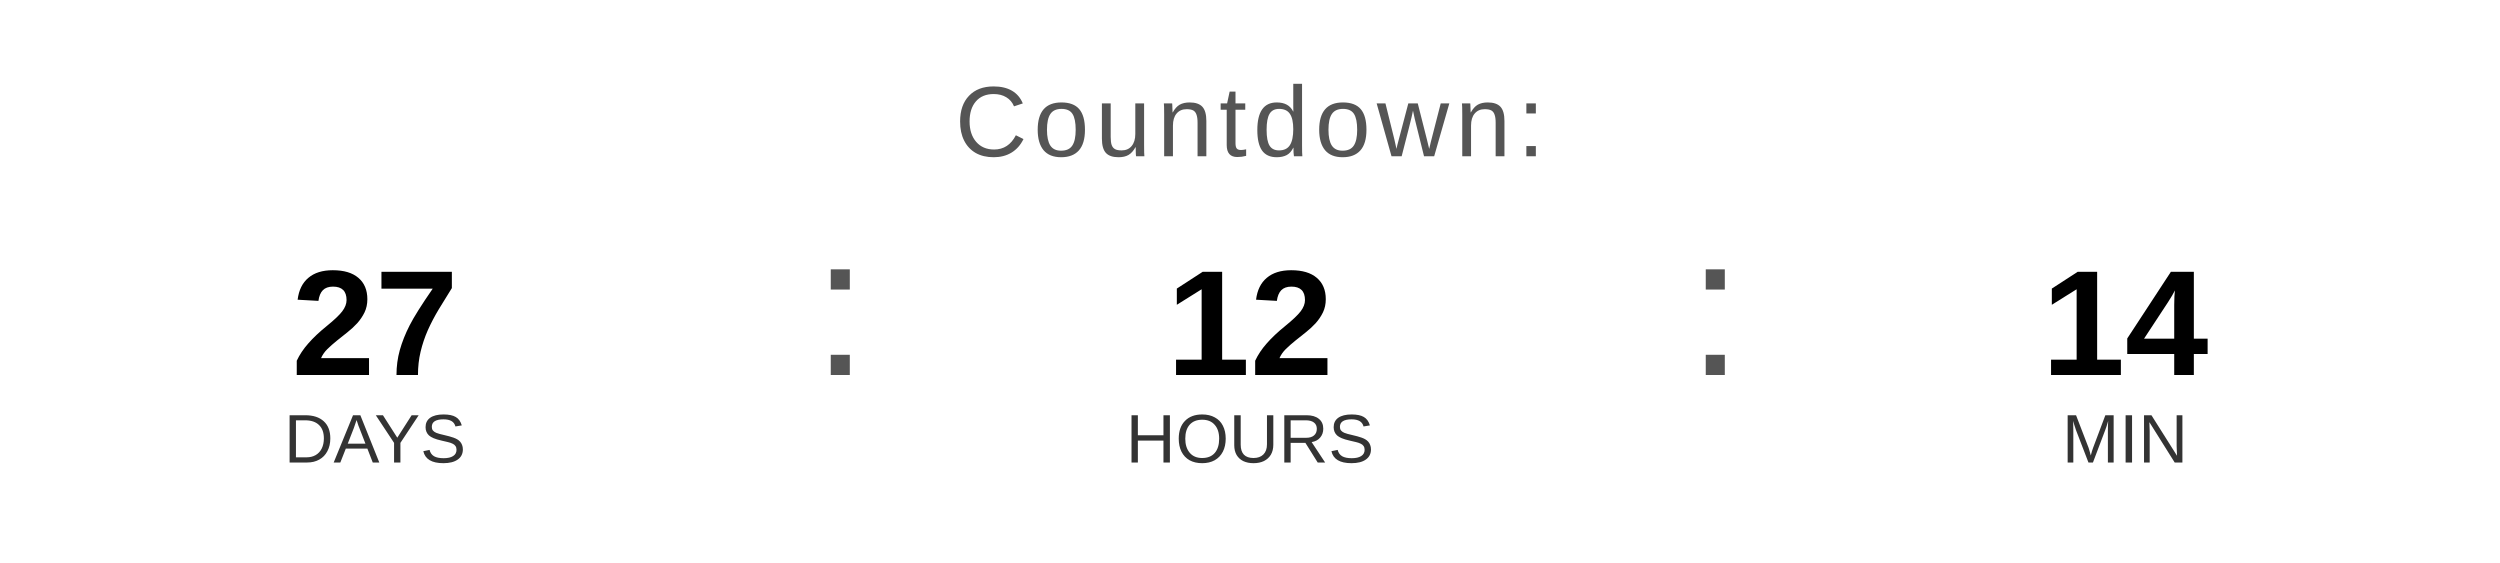
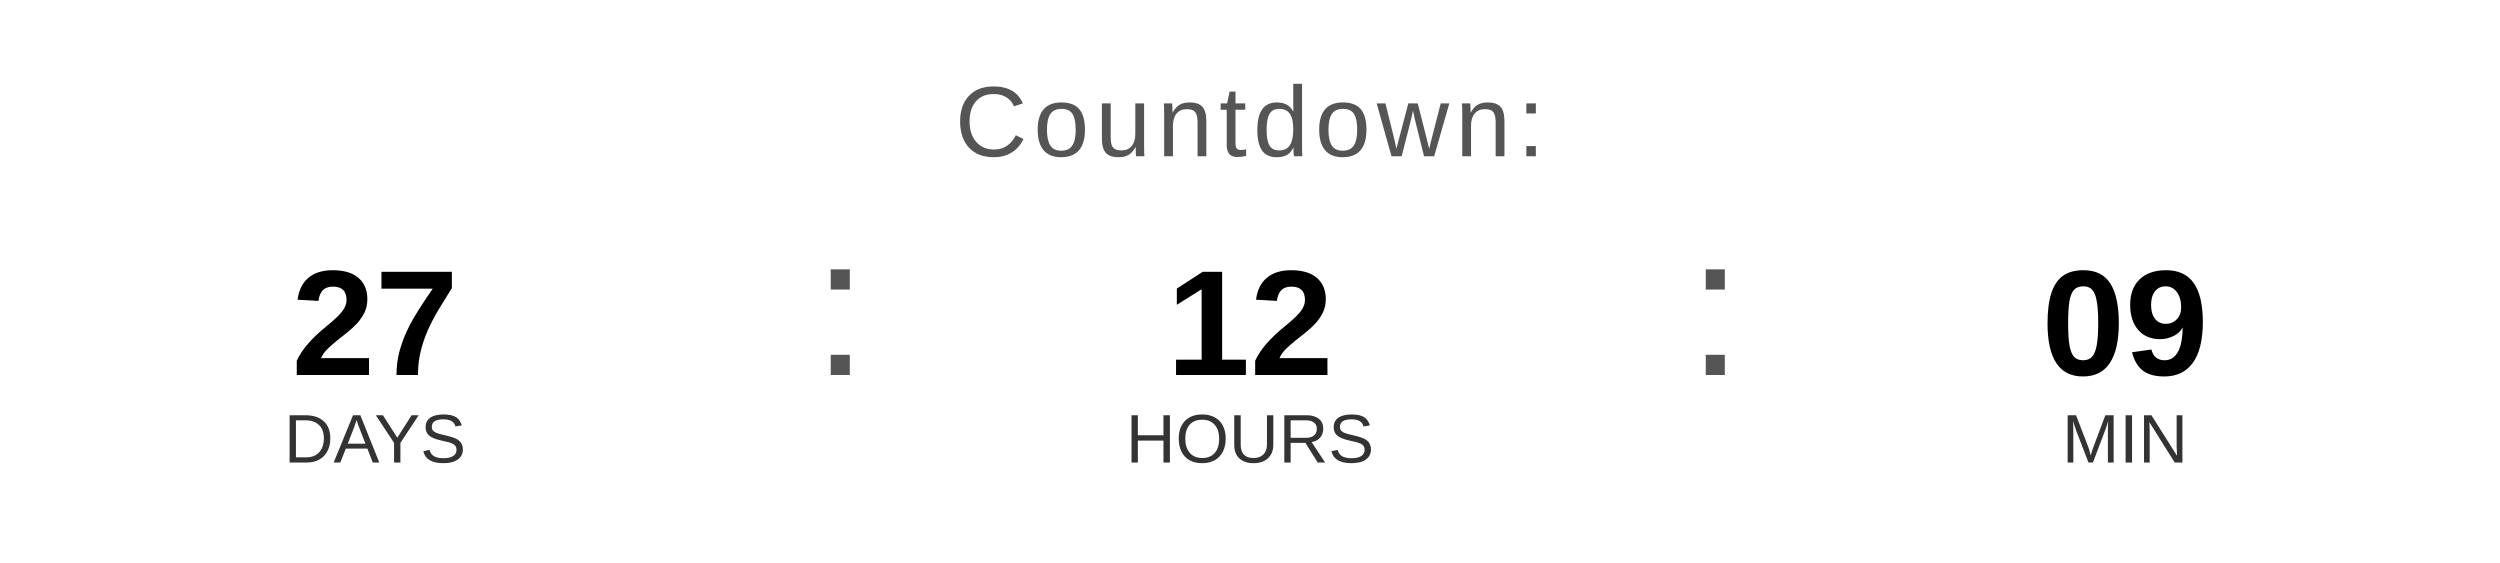
<svg xmlns="http://www.w3.org/2000/svg" width="400" height="90" viewBox="0 0 400 90">
  <text x="200" y="25" font-family="Arial, Helvetica, sans-serif" font-size="16" fill="#555555" text-anchor="middle" letter-spacing="1">
    Countdown:
  </text>
  <text x="60" y="60" font-family="Arial, Helvetica, sans-serif" font-size="24" font-weight="bold" fill="#000000" text-anchor="middle">27</text>
  <text x="60" y="74" font-family="Arial, Helvetica, sans-serif" font-size="11" fill="#333333" text-anchor="middle">DAYS</text>
  <text x="130" y="60" font-family="Arial, sans-serif" font-size="32" fill="#555555">:</text>
  <text x="200" y="60" font-family="Arial, Helvetica, sans-serif" font-size="24" font-weight="bold" fill="#000000" text-anchor="middle">12</text>
  <text x="200" y="74" font-family="Arial, Helvetica, sans-serif" font-size="11" fill="#333333" text-anchor="middle">HOURS</text>
  <text x="270" y="60" font-family="Arial, sans-serif" font-size="32" fill="#555555">:</text>
-   <text x="340" y="60" font-family="Arial, Helvetica, sans-serif" font-size="24" font-weight="bold" fill="#000000" text-anchor="middle">14</text>
+   <text x="340" y="60" font-family="Arial, Helvetica, sans-serif" font-size="24" font-weight="bold" fill="#000000" text-anchor="middle">09</text>
  <text x="340" y="74" font-family="Arial, Helvetica, sans-serif" font-size="11" fill="#333333" text-anchor="middle">MIN</text>
</svg>
